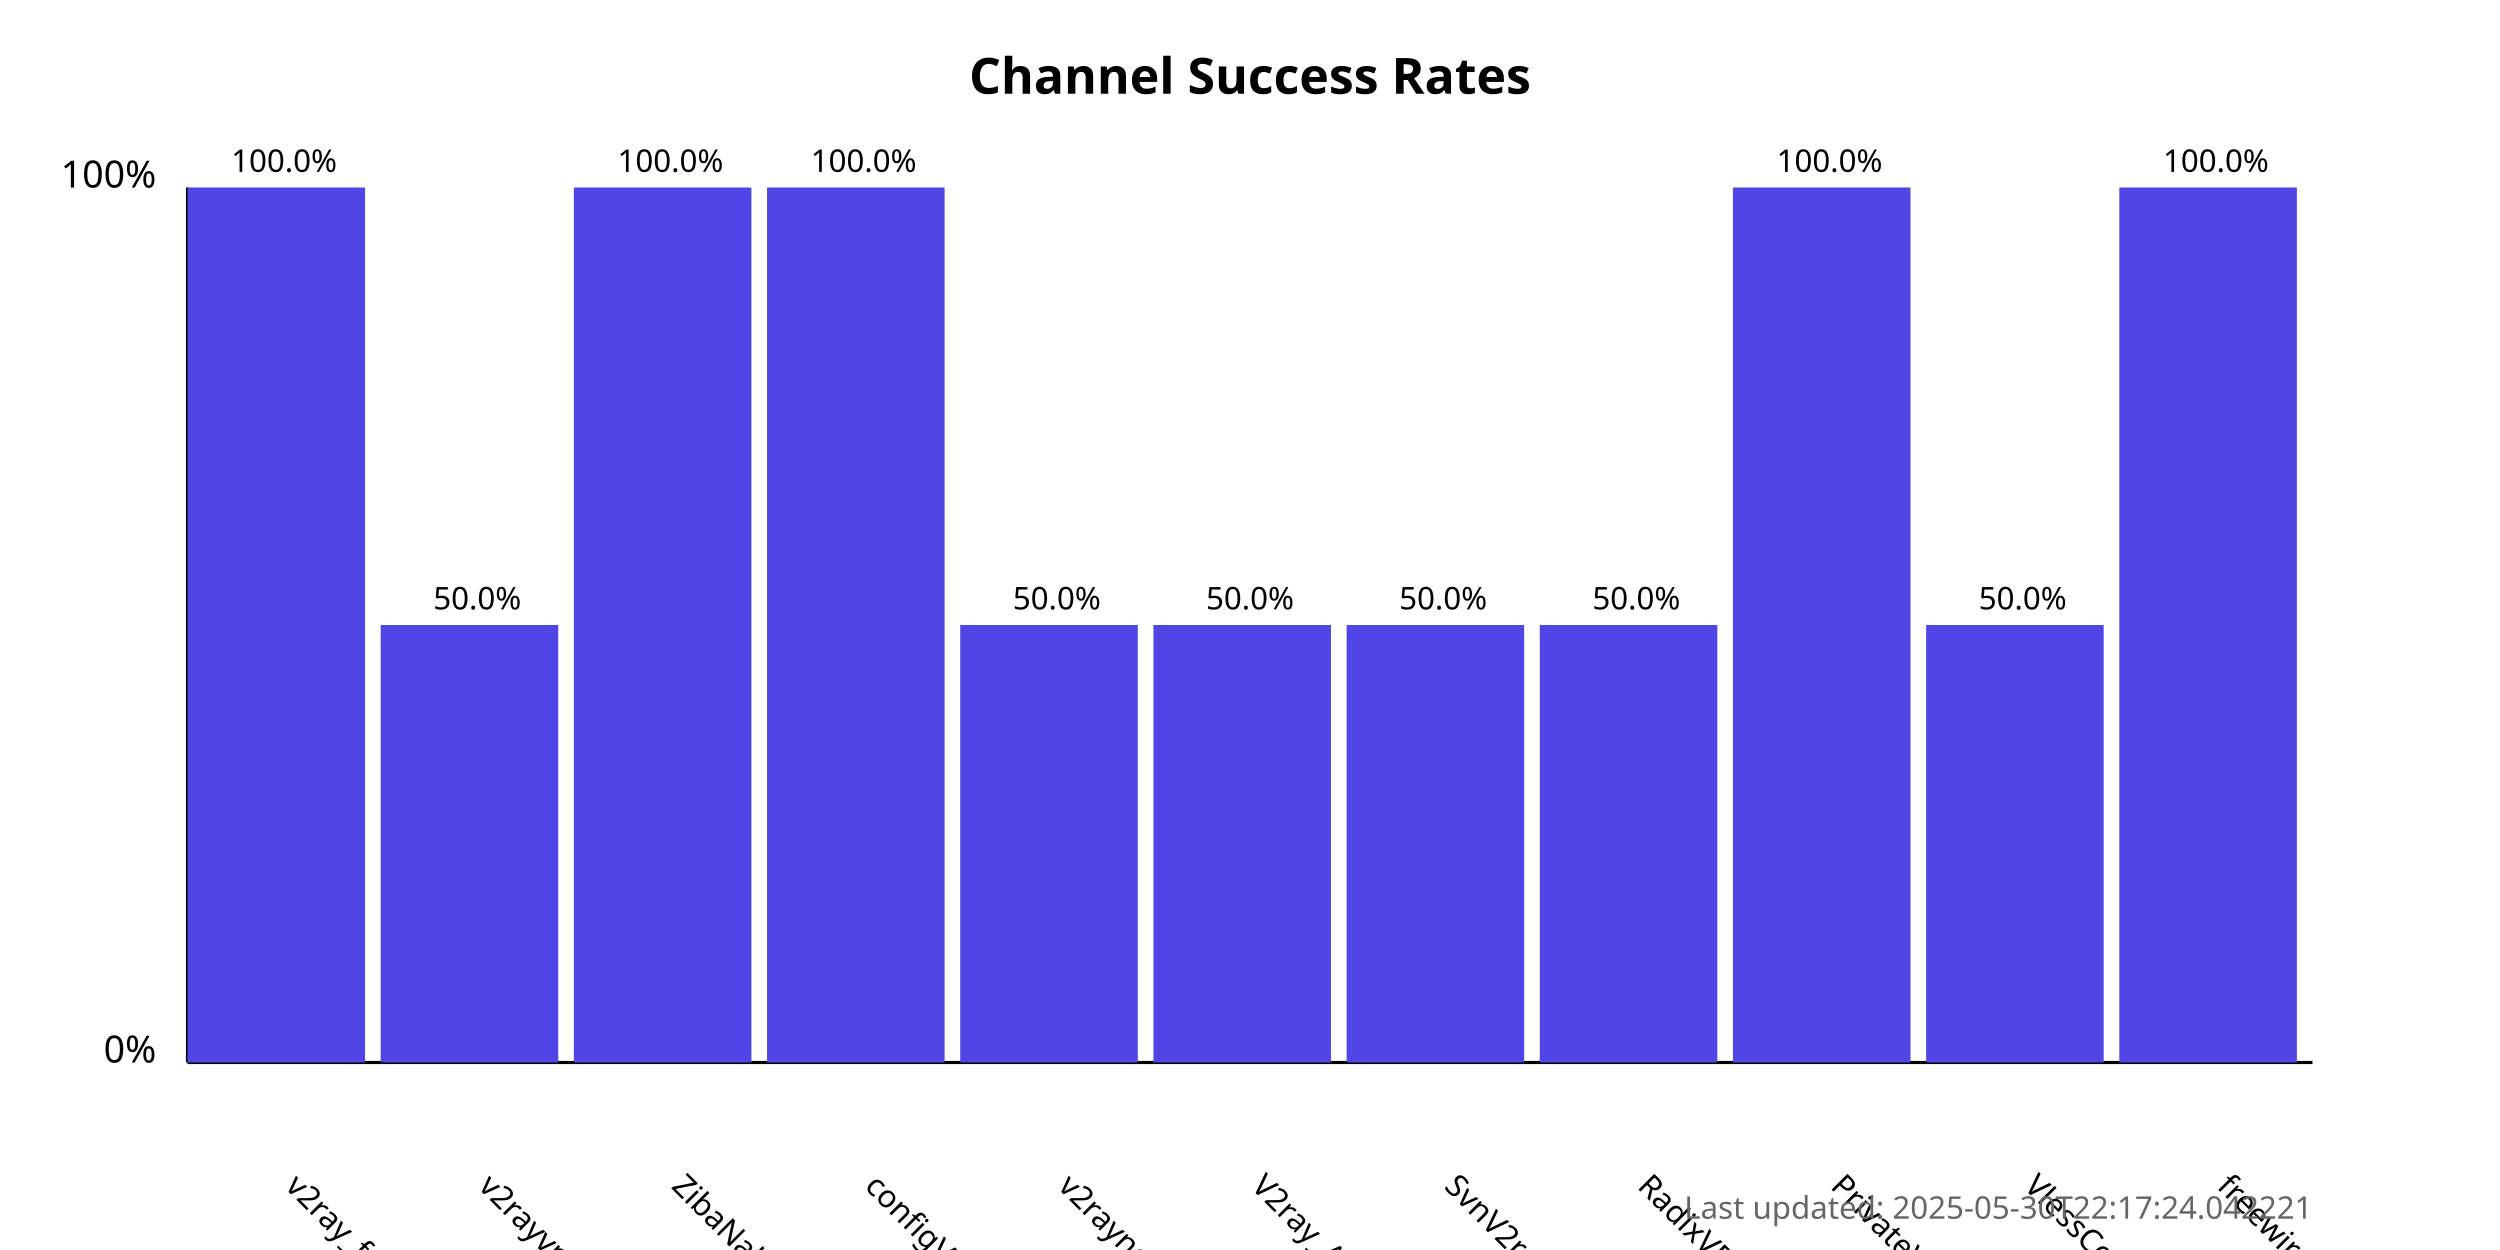
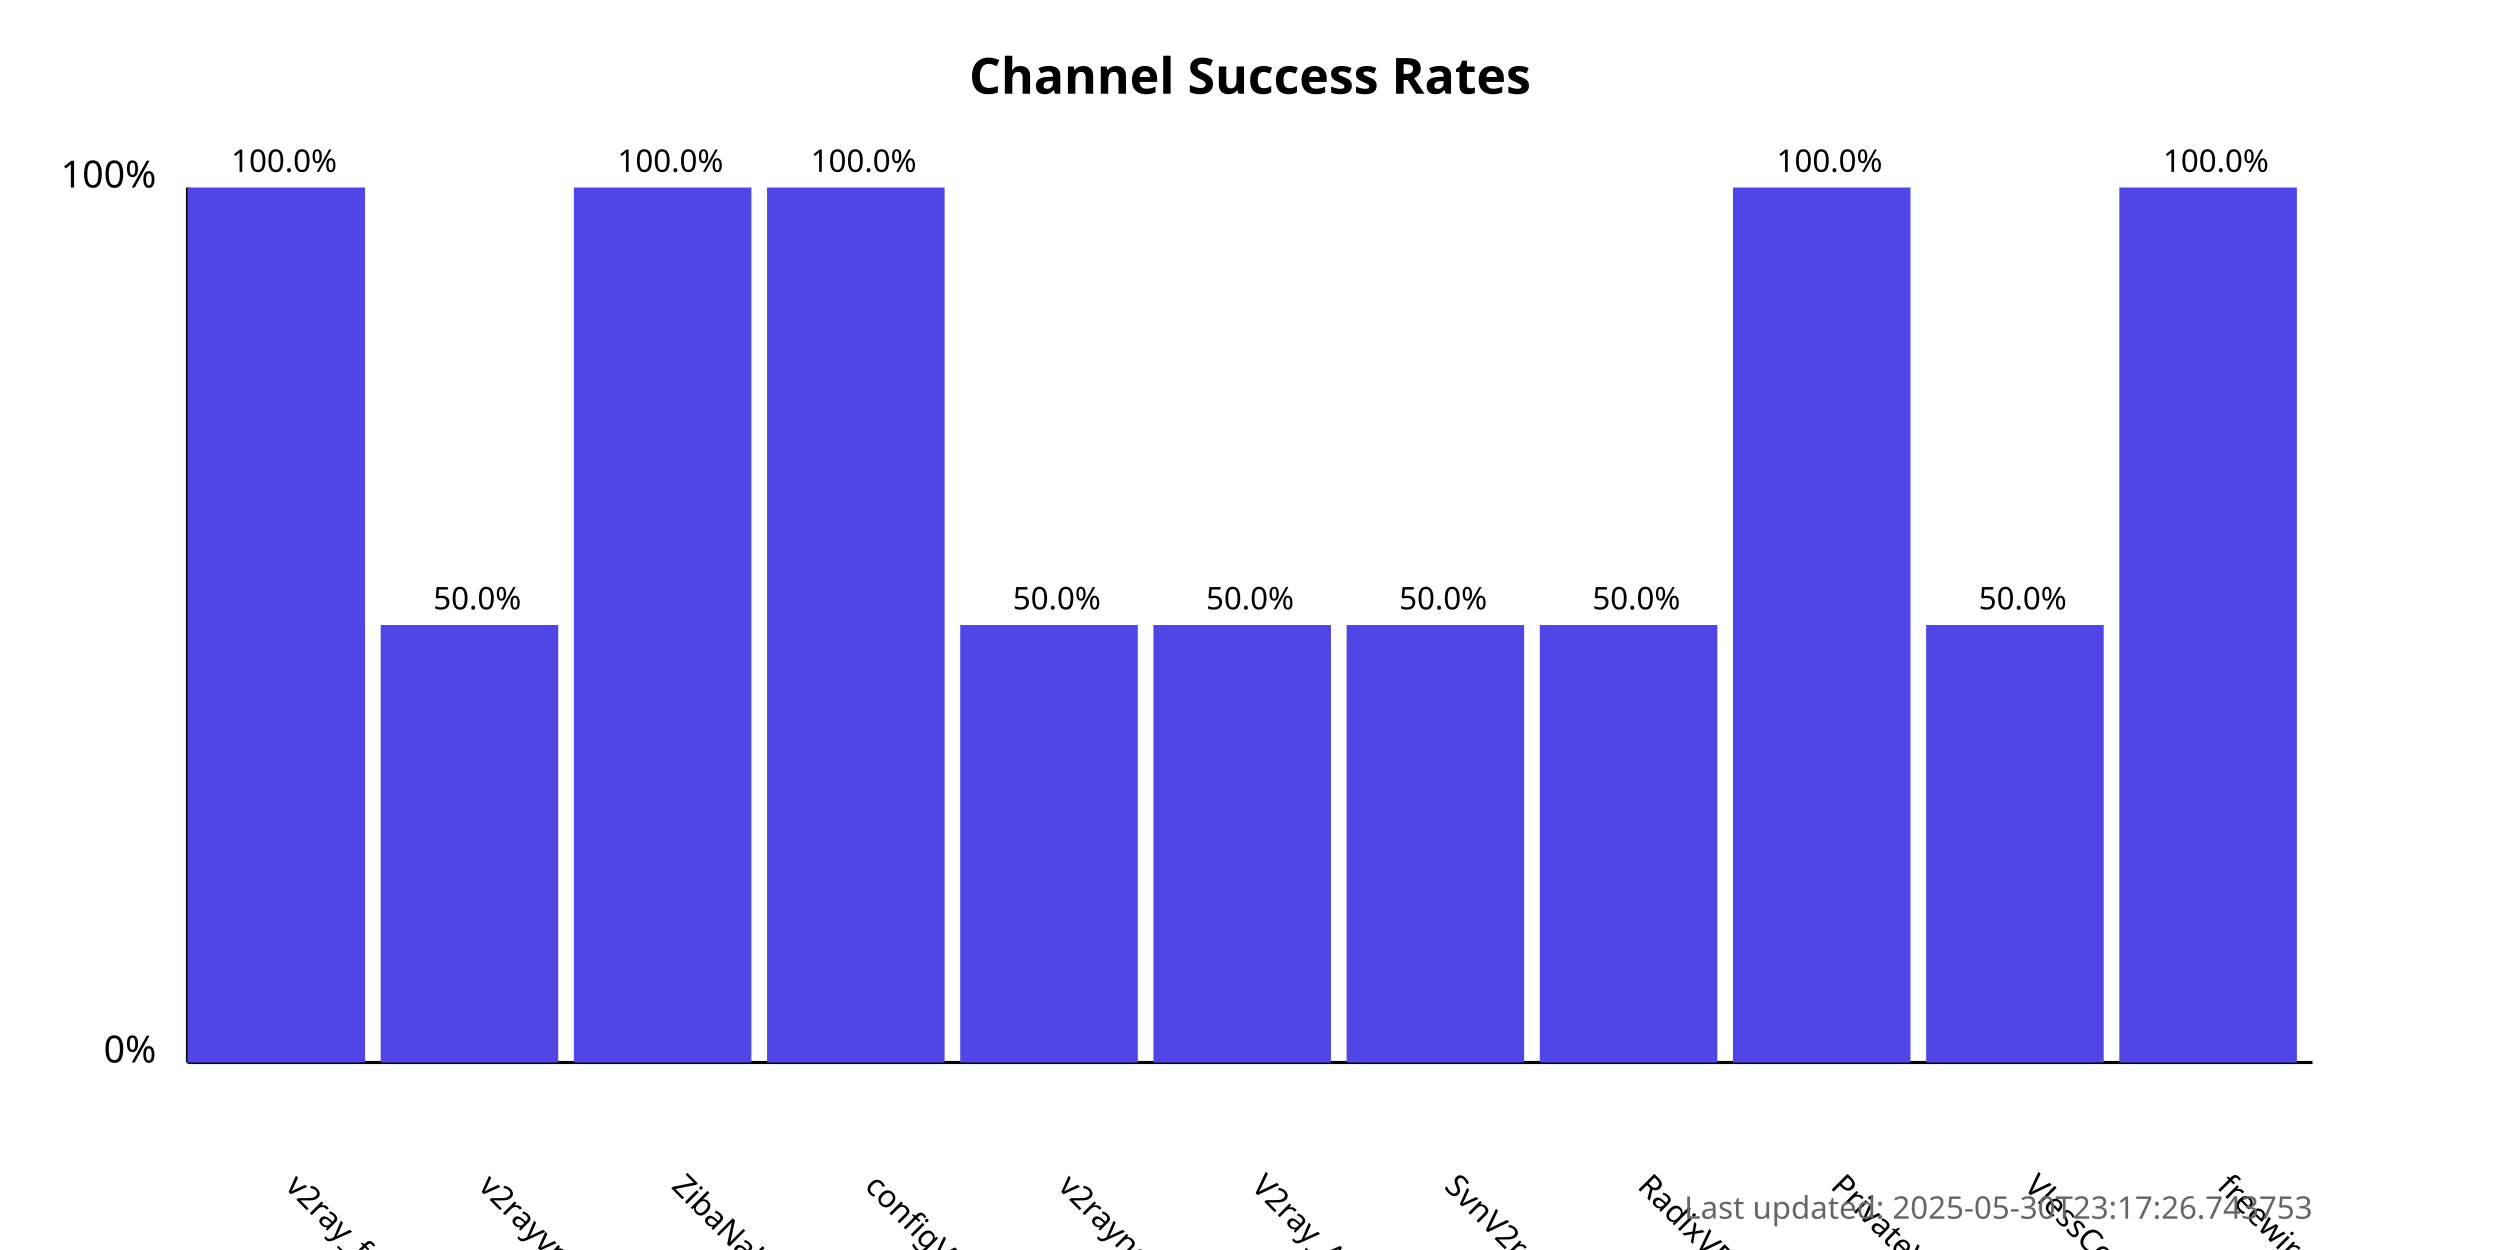
<svg xmlns="http://www.w3.org/2000/svg" width="800" height="400">
  <style>
            .chart-title { font: bold 16px sans-serif; }
            .axis-label { font: 12px sans-serif; }
            .tick-label { font: 10px sans-serif; }
            .bar { fill: #4f46e5; }
            .bar:hover { fill: #6366f1; }
            .timestamp { font: 10px sans-serif; fill: #666; }
        </style>
  <text x="400.0" y="30" text-anchor="middle" class="chart-title">
            Channel Success Rates
        </text>
  <line x1="60" y1="340" x2="60" y2="60" stroke="black" stroke-width="1" />
  <line x1="60" y1="340" x2="740" y2="340" stroke="black" stroke-width="1" />
  <text x="50" y="340" text-anchor="end" class="axis-label">0%</text>
  <text x="50" y="60" text-anchor="end" class="axis-label">100%</text>
  <g>
    <rect x="60" y="60.0" width="56.818" height="280.0" class="bar" />
    <text x="90.909" y="380" transform="rotate(45, 90.90909, 380)" text-anchor="start" class="tick-label">
                v2ray_free_conf
            </text>
    <text x="90.909" y="55.0" text-anchor="middle" class="tick-label">
                100.0%
            </text>
  </g>
  <g>
    <rect x="121.818" y="200.0" width="56.818" height="140.0" class="bar" />
    <text x="152.727" y="380" transform="rotate(45, 152.7273, 380)" text-anchor="start" class="tick-label">
                v2rayvpno
            </text>
    <text x="152.727" y="195.0" text-anchor="middle" class="tick-label">
                50.0%
            </text>
  </g>
  <g>
    <rect x="183.636" y="60.0" width="56.818" height="280.0" class="bar" />
    <text x="214.545" y="380" transform="rotate(45, 214.5455, 380)" text-anchor="start" class="tick-label">
                ZibaNabz
            </text>
    <text x="214.545" y="55.0" text-anchor="middle" class="tick-label">
                100.0%
            </text>
  </g>
  <g>
    <rect x="245.455" y="60.0" width="56.818" height="280.0" class="bar" />
    <text x="276.364" y="380" transform="rotate(45, 276.3636, 380)" text-anchor="start" class="tick-label">
                configV2rayForFree
            </text>
    <text x="276.364" y="55.0" text-anchor="middle" class="tick-label">
                100.0%
            </text>
  </g>
  <g>
    <rect x="307.273" y="200.0" width="56.818" height="140.0" class="bar" />
    <text x="338.182" y="380" transform="rotate(45, 338.1818, 380)" text-anchor="start" class="tick-label">
                v2rayngvpn
            </text>
    <text x="338.182" y="195.0" text-anchor="middle" class="tick-label">
                50.0%
            </text>
  </g>
  <g>
    <rect x="369.091" y="200.0" width="56.818" height="140.0" class="bar" />
    <text x="400.0" y="380" transform="rotate(45, 400.0, 380)" text-anchor="start" class="tick-label">
                V2ray_Alpha
            </text>
    <text x="400.0" y="195.0" text-anchor="middle" class="tick-label">
                50.0%
            </text>
  </g>
  <g>
    <rect x="430.909" y="200.0" width="56.818" height="140.0" class="bar" />
    <text x="461.818" y="380" transform="rotate(45, 461.8182, 380)" text-anchor="start" class="tick-label">
                SvnV2ray
            </text>
    <text x="461.818" y="195.0" text-anchor="middle" class="tick-label">
                50.0%
            </text>
  </g>
  <g>
    <rect x="492.727" y="200.0" width="56.818" height="140.0" class="bar" />
    <text x="523.636" y="380" transform="rotate(45, 523.6364, 380)" text-anchor="start" class="tick-label">
                RadixVPN
            </text>
    <text x="523.636" y="195.0" text-anchor="middle" class="tick-label">
                50.0%
            </text>
  </g>
  <g>
    <rect x="554.545" y="60.0" width="56.818" height="280.0" class="bar" />
    <text x="585.455" y="380" transform="rotate(45, 585.4545, 380)" text-anchor="start" class="tick-label">
                PrivateVPNs
            </text>
    <text x="585.455" y="55.0" text-anchor="middle" class="tick-label">
                100.0%
            </text>
  </g>
  <g>
    <rect x="616.364" y="200.0" width="56.818" height="140.0" class="bar" />
    <text x="647.273" y="380" transform="rotate(45, 647.2727, 380)" text-anchor="start" class="tick-label">
                VlessConfig
            </text>
    <text x="647.273" y="195.0" text-anchor="middle" class="tick-label">
                50.0%
            </text>
  </g>
  <g>
    <rect x="678.182" y="60.0" width="56.818" height="280.0" class="bar" />
    <text x="709.091" y="380" transform="rotate(45, 709.0909, 380)" text-anchor="start" class="tick-label">
                freewireguard
            </text>
    <text x="709.091" y="55.0" text-anchor="middle" class="tick-label">
                100.0%
            </text>
  </g>
  <text x="740" y="390" text-anchor="end" class="timestamp">
-             Last updated: 2025-05-30T22:17:24.042221
+             Last updated: 2025-05-30T23:17:26.743753
        </text>
</svg>
